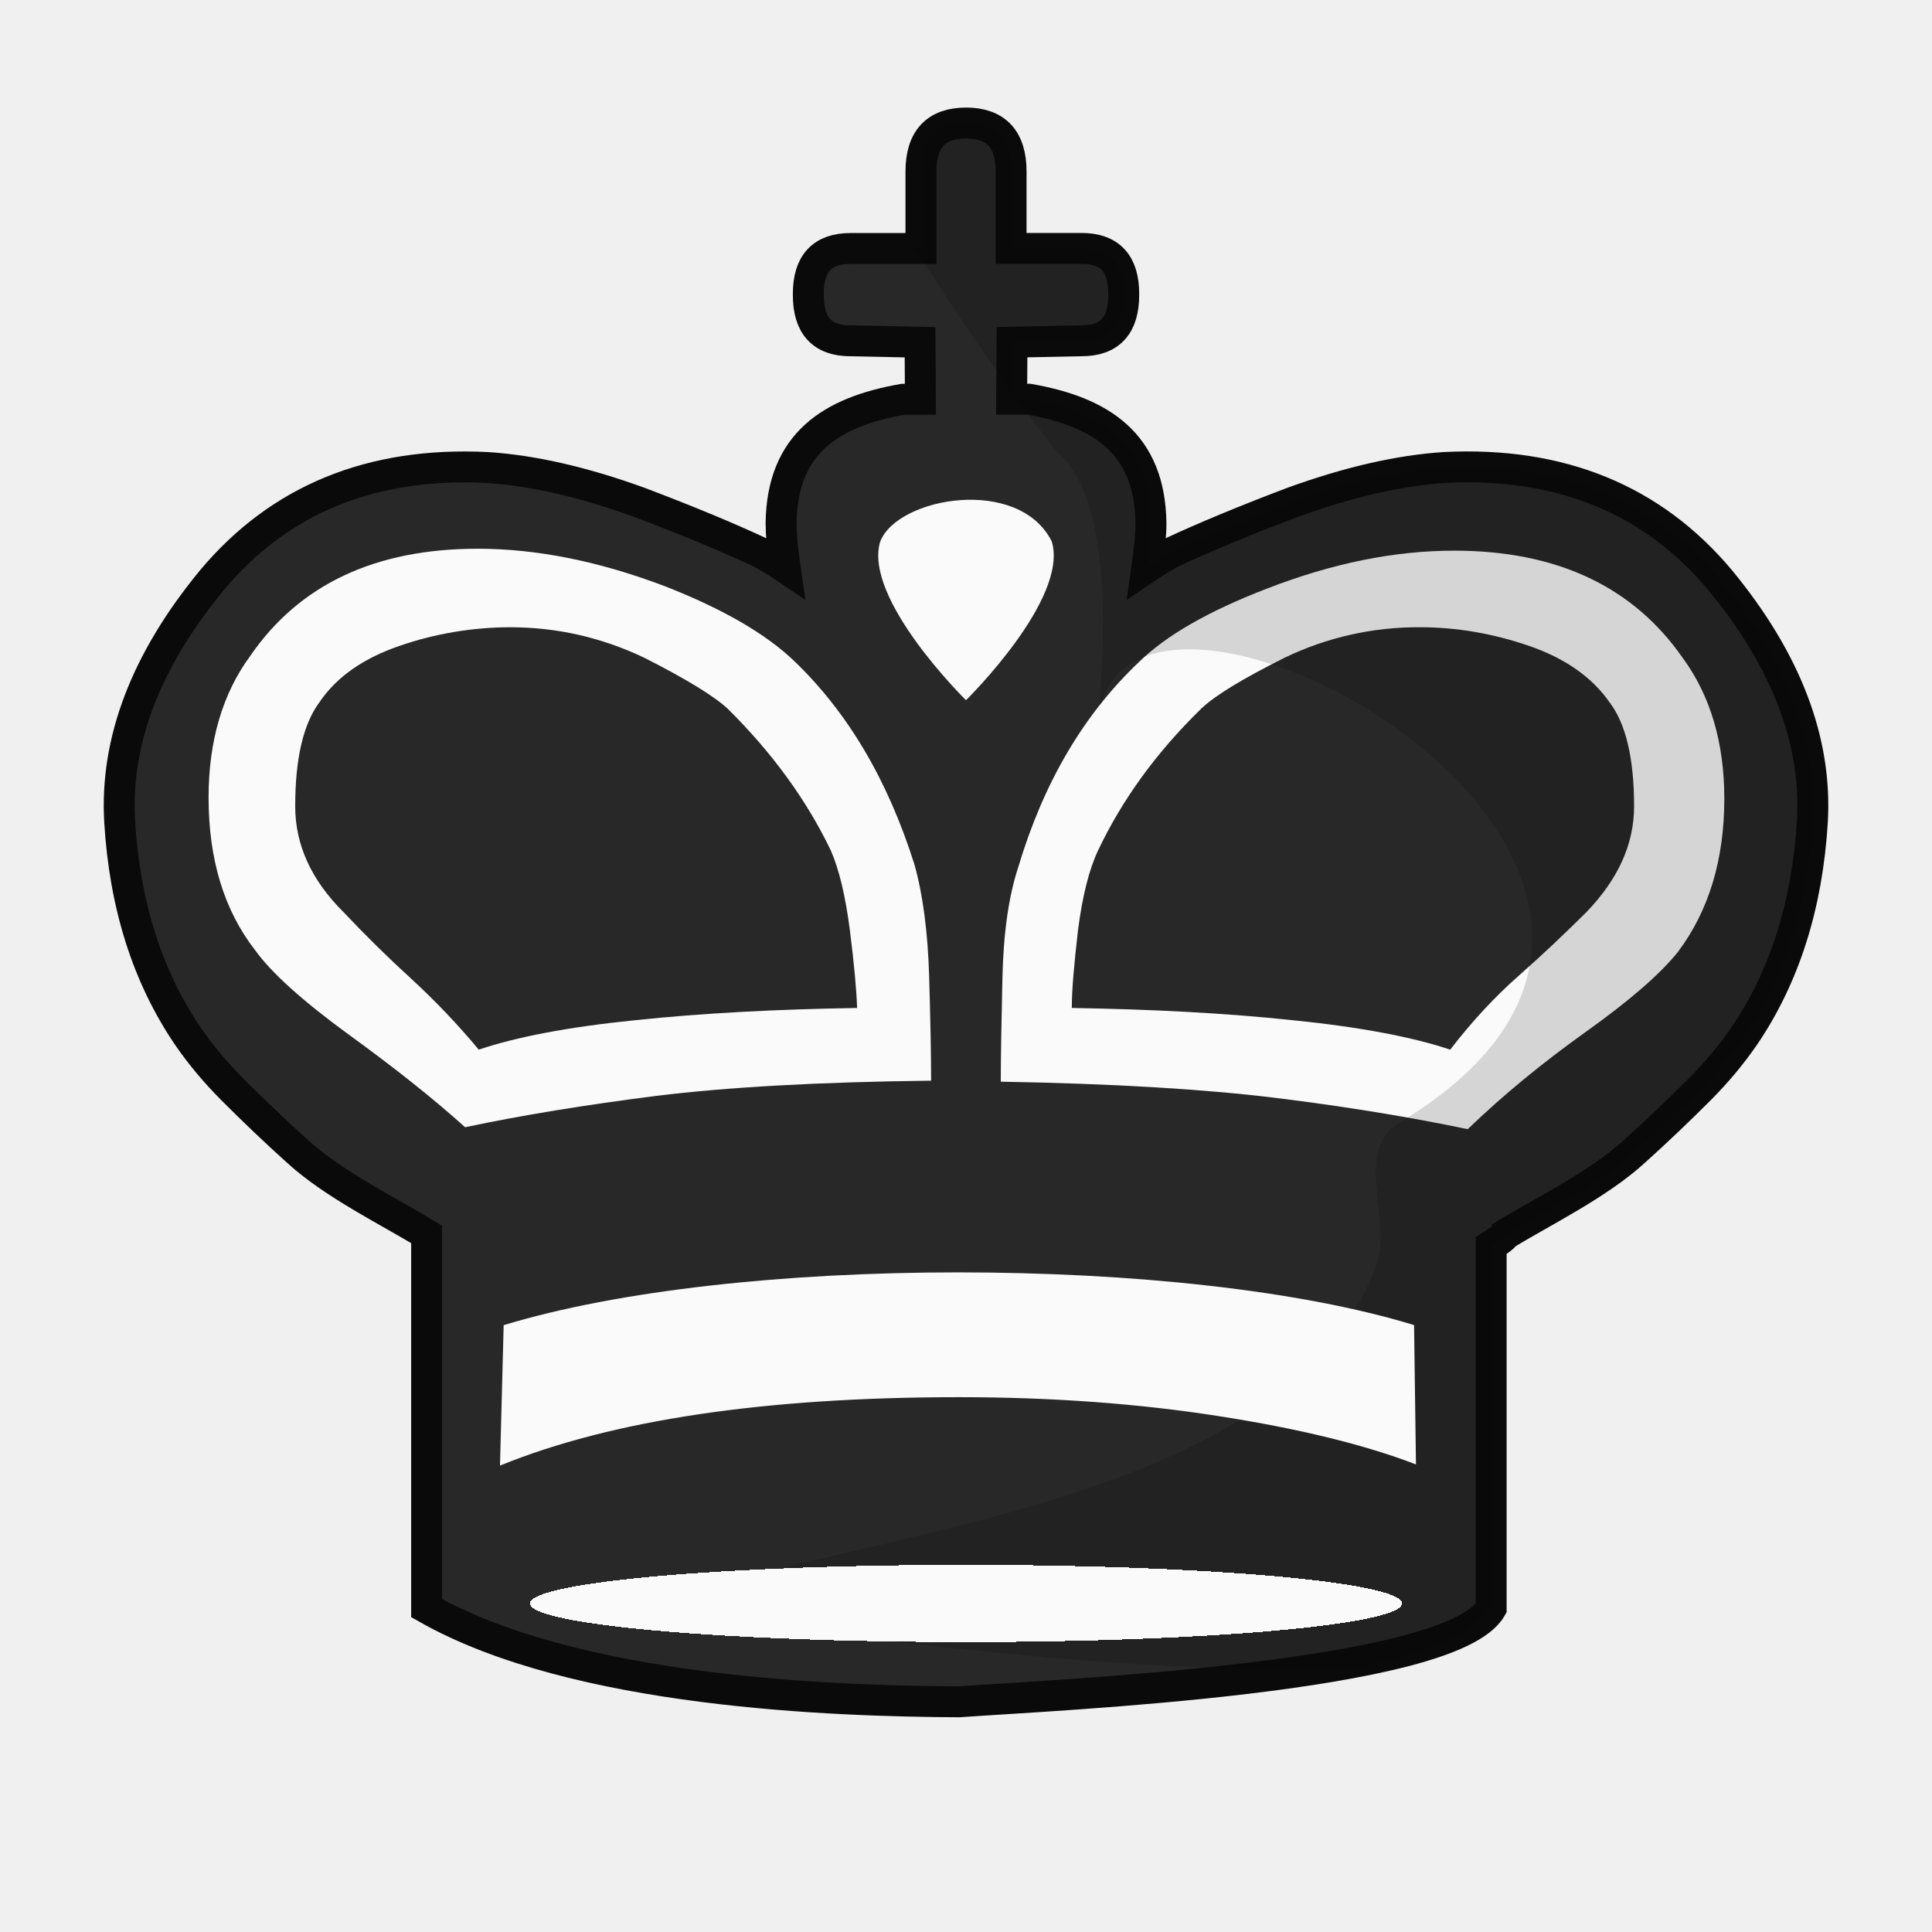
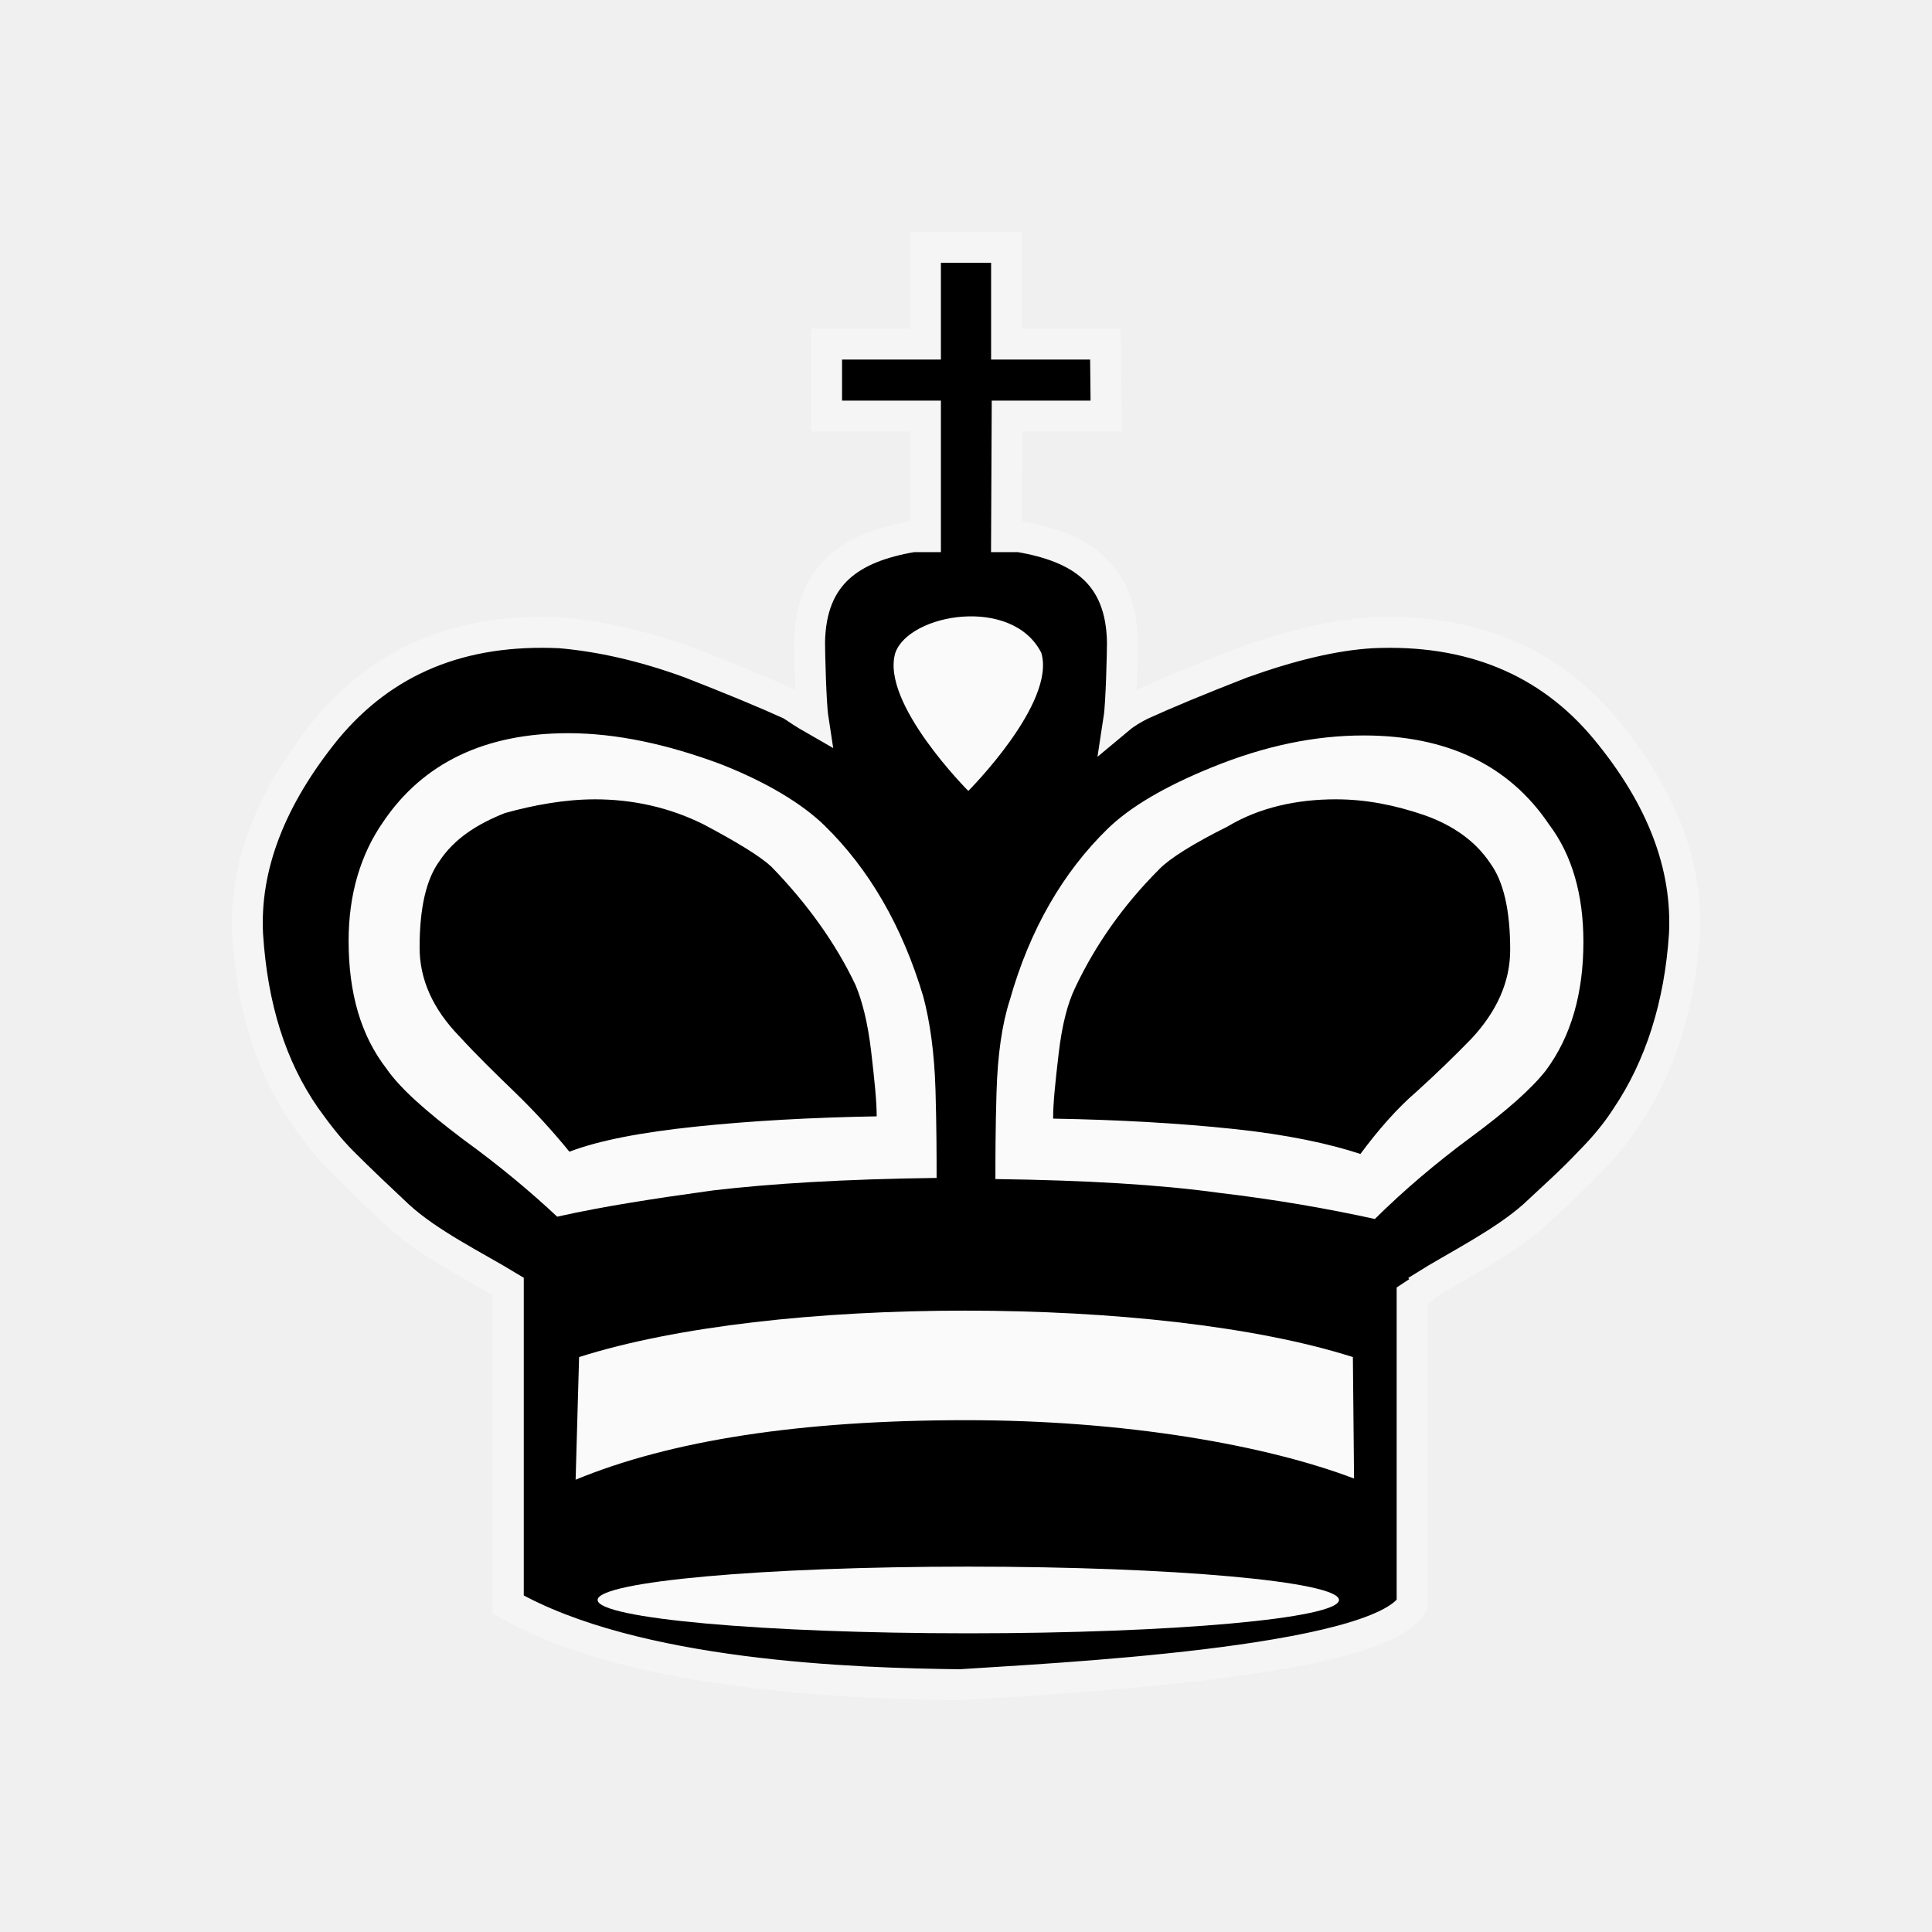
- <svg xmlns="http://www.w3.org/2000/svg" clip-rule="evenodd" fill-rule="evenodd" height="50mm" image-rendering="optimizeQuality" shape-rendering="geometricPrecision" text-rendering="geometricPrecision" viewBox="0 0 50 50" width="50mm" version="1.1" id="svg11">
-   <defs id="defs15">
-     <clipPath clipPathUnits="userSpaceOnUse" id="clipPath1574-7">
-       <path style="opacity:0.04;fill:#ffffff;fill-opacity:1;stroke:#000000;stroke-width:0.265px;stroke-linecap:butt;stroke-linejoin:miter;stroke-opacity:1" d="m 475.654,117.995 c 2.937,4.381 -0.957,18.47 2.184,24.534 9.617,17.121 2.164,16.294 -11.461,17.625 -0.395,2.825 25.043,3.089 27.476,0.368 2.52,-3.672 2.996,-8.268 3.837,-12.532 0.912,-4.976 2.16,-10.042 1.357,-15.129 -0.172,-9.84 -21.593,-20.197 -23.394,-14.867 z" id="path1576-1" />
-     </clipPath>
-     <clipPath clipPathUnits="userSpaceOnUse" id="clipPath1570-4">
-       <path style="opacity:0.04;fill:#ffffff;fill-opacity:1;stroke:#000000;stroke-width:0.265px;stroke-linecap:butt;stroke-linejoin:miter;stroke-opacity:1" d="m 475.654,117.995 c 2.937,4.381 -0.957,18.47 2.184,24.534 9.617,17.121 2.164,16.294 -11.461,17.625 -0.395,2.825 25.043,3.089 27.476,0.368 2.52,-3.672 2.996,-8.268 3.837,-12.532 0.912,-4.976 2.16,-10.042 1.357,-15.129 -0.172,-9.84 -21.593,-20.197 -23.394,-14.867 z" id="path1572-3" />
-     </clipPath>
-     <clipPath clipPathUnits="userSpaceOnUse" id="clipPath1574-7-3">
-       <path style="opacity:0.04;fill:#ffffff;fill-opacity:1;stroke:#000000;stroke-width:0.265px;stroke-linecap:butt;stroke-linejoin:miter;stroke-opacity:1" d="m 475.654,117.995 c 2.937,4.381 -0.957,18.47 2.184,24.534 9.617,17.121 2.164,16.294 -11.461,17.625 -0.395,2.825 25.043,3.089 27.476,0.368 2.52,-3.672 2.996,-8.268 3.837,-12.532 0.912,-4.976 2.16,-10.042 1.357,-15.129 -0.172,-9.84 -21.593,-20.197 -23.394,-14.867 z" id="path1576-1-6" />
-     </clipPath>
-     <clipPath clipPathUnits="userSpaceOnUse" id="clipPath1574-7-6">
-       <path style="opacity:0.04;fill:#ffffff;fill-opacity:1;stroke:#000000;stroke-width:0.265px;stroke-linecap:butt;stroke-linejoin:miter;stroke-opacity:1" d="m 475.654,117.995 c 2.937,4.381 -0.957,18.47 2.184,24.534 9.617,17.121 2.164,16.294 -11.461,17.625 -0.395,2.825 25.043,3.089 27.476,0.368 2.52,-3.672 2.996,-8.268 3.837,-12.532 0.912,-4.976 2.16,-10.042 1.357,-15.129 -0.172,-9.84 -21.593,-20.197 -23.394,-14.867 z" id="path1576-1-7" />
-     </clipPath>
-     <clipPath clipPathUnits="userSpaceOnUse" id="clipPath1574-7-8">
-       <path style="opacity:0.04;fill:#ffffff;fill-opacity:1;stroke:#000000;stroke-width:0.265px;stroke-linecap:butt;stroke-linejoin:miter;stroke-opacity:1" d="m 475.654,117.995 c 2.937,4.381 -0.957,18.47 2.184,24.534 9.617,17.121 2.164,16.294 -11.461,17.625 -0.395,2.825 25.043,3.089 27.476,0.368 2.52,-3.672 2.996,-8.268 3.837,-12.532 0.912,-4.976 2.16,-10.042 1.357,-15.129 -0.172,-9.84 -21.593,-20.197 -23.394,-14.867 z" id="path1576-1-0" />
-     </clipPath>
-     <clipPath clipPathUnits="userSpaceOnUse" id="clipPath1574-7-1">
-       <path style="opacity:0.04;fill:#ffffff;fill-opacity:1;stroke:#000000;stroke-width:0.265px;stroke-linecap:butt;stroke-linejoin:miter;stroke-opacity:1" d="m 475.654,117.995 c 2.937,4.381 -0.957,18.47 2.184,24.534 9.617,17.121 2.164,16.294 -11.461,17.625 -0.395,2.825 25.043,3.089 27.476,0.368 2.52,-3.672 2.996,-8.268 3.837,-12.532 0.912,-4.976 2.16,-10.042 1.357,-15.129 -0.172,-9.84 -21.593,-20.197 -23.394,-14.867 z" id="path1576-1-66" />
-     </clipPath>
-     <clipPath clipPathUnits="userSpaceOnUse" id="clipPath5066-9-9">
-       <path style="fill:none;stroke:#000000;stroke-width:1px;stroke-linecap:butt;stroke-linejoin:miter;stroke-opacity:1" d="m 3085,-1299.5 c 5.997,10.52 12.523,20.745 19.822,30.394 7.317,6.213 3.563,28.827 4.55,25.818 5.656,-19.657 70.689,18.211 29.789,43.329 -4.491,2.758 -0.655,10.11 -2.187,14.494 -8.856,25.348 -52.451,27.289 -74.901,35.664 25.339,2.812 71.631,10.602 93.917,2.357 9.134,-2.179 -0.417,-14.346 5.371,-22.419 8.775,-9.836 14.352,-21.988 21.698,-32.805 5.183,-12.816 3.927,-27.013 3.631,-40.509 -1.691,-11.1 -5.501,-21.809 -9.645,-32.194 -4.227,-10.653 -14.585,-16.255 -22.606,-23.66 -7.847,-6.316 -16.073,-13.656 -26.573,-14.472 -8.745,-1.33 -17.656,-3.172 -26.497,-2.58 -6.653,0.515 -24.893,9.184 -16.37,16.58 z" id="path5068-6-7" />
-     </clipPath>
-     <clipPath clipPathUnits="userSpaceOnUse" id="clipPath5066-9-9-4">
-       <path style="fill:none;stroke:#000000;stroke-width:1px;stroke-linecap:butt;stroke-linejoin:miter;stroke-opacity:1" d="m 3085,-1299.5 c 5.997,10.52 12.523,20.745 19.822,30.394 7.317,6.213 3.563,28.827 4.55,25.818 5.656,-19.657 70.689,18.211 29.789,43.329 -4.491,2.758 -0.655,10.11 -2.187,14.494 -8.856,25.348 -52.451,27.289 -74.901,35.664 25.339,2.812 71.631,10.602 93.917,2.357 9.134,-2.179 -0.417,-14.346 5.371,-22.419 8.775,-9.836 14.352,-21.988 21.698,-32.805 5.183,-12.816 3.927,-27.013 3.631,-40.509 -1.691,-11.1 -5.501,-21.809 -9.645,-32.194 -4.227,-10.653 -14.585,-16.255 -22.606,-23.66 -7.847,-6.316 -16.073,-13.656 -26.573,-14.472 -8.745,-1.33 -17.656,-3.172 -26.497,-2.58 -6.653,0.515 -24.893,9.184 -16.37,16.58 z" id="path5068-6-7-5" />
-     </clipPath>
+ <svg xmlns="http://www.w3.org/2000/svg" xmlns:xlink="http://www.w3.org/1999/xlink" width="50mm" height="50mm" clip-rule="evenodd" fill-rule="evenodd" image-rendering="optimizeQuality" shape-rendering="geometricPrecision" text-rendering="geometricPrecision" version="1.1" viewBox="0 0 50 50" id="svg28">
+   <defs id="defs12">
+     <linearGradient id="linearGradient1264" x1="5258.8" x2="5258.8" y1="-835.5" y2="-691.88" gradientTransform="matrix(2.9386 0 0 -2.8481 3133.4 2817)" gradientUnits="userSpaceOnUse">
+       <stop stop-color="#3c3c3c" offset="0" id="stop4" />
+       <stop stop-color="#000000" offset="1" id="stop6" />
+     </linearGradient>
+     <filter id="filter2813" color-interpolation-filters="sRGB">
+       <feGaussianBlur result="blur" stdDeviation="0.01 0.01" id="feGaussianBlur9" />
+     </filter>
+     <linearGradient xlink:href="#B" id="linearGradient1264-4" x1="5258.772" y1="-835.5" x2="5258.772" y2="-691.878" gradientUnits="userSpaceOnUse" />
+     <linearGradient id="B" gradientUnits="userSpaceOnUse" x1="-158.561" y1="1043.24" x2="-126.535" y2="1043.24" gradientTransform="matrix(2.9386,0,0,-2.8481,3133.443,2816.973)">
+       <stop offset="0" style="stop-color:#3c3c3c;stop-opacity:1" id="stop321" />
+       <stop offset="1" style="stop-color:#000000;stop-opacity:1" id="stop323" />
+     </linearGradient>
+     <filter id="filter2813-1" style="color-interpolation-filters:sRGB">
+       <feGaussianBlur id="feGaussianBlur2811" result="blur" stdDeviation="0.01 0.01" />
+     </filter>
  </defs>
-   <linearGradient id="a" gradientUnits="userSpaceOnUse" x1="21.13" x2="77.764" y1="37.224" y2="37.469">
-     <stop offset="0" stop-color="#fff" id="stop2" />
-     <stop offset="1" stop-color="#fff" stop-opacity="0" id="stop4" />
-   </linearGradient>
-   <path style="clip-rule:evenodd;fill:#282828;fill-opacity:1;fill-rule:evenodd;stroke:#0a0a0a;stroke-width:0.8;stroke-miterlimit:4;stroke-dasharray:none;stroke-opacity:1;paint-order:normal;image-rendering:optimizeQuality;shape-rendering:geometricPrecision;text-rendering:geometricPrecision" d="m 25,3.184 c -0.77,0 -1.166,0.413 -1.166,1.256 v 1.991 h -1.826 c -0.726,0 -1.089,0.389 -1.089,1.171 v 0.035 c 0,0.792 0.363,1.183 1.089,1.183 l 1.803,0.037 0.009,1.476 h -0.454 c -1.866,0.328 -3.126,1.145 -3.152,3.209 0,0.289 0.035,0.671 0.104,1.146 -0.234,-0.158 -0.469,-0.298 -0.686,-0.41 -0.782,-0.363 -1.805,-0.792 -3.082,-1.276 -1.46,-0.53 -2.771,-0.828 -3.943,-0.903 -2.996,-0.15 -5.376,0.829 -7.122,2.915 -1.711,2.076 -2.51,4.161 -2.388,6.246 0.13,2.17 0.721,4.014 1.754,5.54 0.338,0.494 0.721,0.949 1.147,1.378 0.554,0.556 1.121,1.097 1.702,1.62 0.932,0.855 2.376,1.557 3.341,2.148 v 9.672 c 3.855,2.193 10.572,2.407 13.775,2.425 2.575,-0.184 12.741,-0.626 13.775,-2.425 v -9.383 c 0.196,-0.124 0.344,-0.229 0.355,-0.281 0.965,-0.593 2.418,-1.298 3.354,-2.157 0.581,-0.523 1.149,-1.064 1.703,-1.62 0.426,-0.429 0.808,-0.884 1.147,-1.378 1.033,-1.526 1.623,-3.37 1.754,-5.54 0.122,-2.085 -0.677,-4.17 -2.388,-6.246 -1.746,-2.086 -4.125,-3.064 -7.122,-2.915 -1.172,0.075 -2.483,0.373 -3.943,0.903 -1.277,0.484 -2.301,0.913 -3.082,1.276 -0.217,0.113 -0.452,0.251 -0.686,0.409 0.068,-0.475 0.104,-0.856 0.104,-1.145 -0.027,-2.064 -1.286,-2.88 -3.152,-3.209 h -0.454 l 0.01,-1.476 1.803,-0.037 c 0.726,0 1.088,-0.391 1.088,-1.183 v -0.035 c 0,-0.782 -0.363,-1.172 -1.088,-1.172 H 26.167 V 4.44 c 0,-0.843 -0.396,-1.256 -1.166,-1.256 z" id="path2367-9-1" />
-   <path style="clip-rule:evenodd;fill:#fafafa;fill-opacity:1;fill-rule:evenodd;stroke:none;stroke-width:0.985;stroke-miterlimit:4;stroke-dasharray:none;stroke-opacity:1;image-rendering:optimizeQuality;shape-rendering:geometricPrecision;text-rendering:geometricPrecision" d="m 37.635,14.251 c -1.546,0 -3.153,0.326 -4.836,0.978 -1.529,0.586 -2.628,1.222 -3.325,1.907 -1.425,1.348 -2.465,3.112 -3.118,5.295 -0.25,0.753 -0.386,1.706 -0.413,2.869 -0.026,1.163 -0.043,2.058 -0.043,2.694 2.886,0.049 5.257,0.192 7.103,0.418 1.838,0.226 3.505,0.502 4.981,0.811 0.92,-0.886 1.941,-1.723 3.067,-2.526 1.125,-0.803 1.915,-1.489 2.371,-2.058 0.799,-1.062 1.203,-2.384 1.203,-3.972 0,-1.447 -0.361,-2.669 -1.082,-3.648 -1.288,-1.847 -3.265,-2.768 -5.909,-2.768 z m -0.885,1.982 c 0.943,0 1.872,0.159 2.808,0.477 0.928,0.318 1.633,0.803 2.096,1.464 0.421,0.552 0.636,1.446 0.636,2.693 0,0.978 -0.413,1.89 -1.238,2.743 a 40.935,39.863 0 0 1 -1.735,1.631 c -0.619,0.543 -1.219,1.188 -1.786,1.924 -0.972,-0.326 -2.328,-0.585 -4.064,-0.761 -1.735,-0.184 -3.642,-0.284 -5.729,-0.318 8e-5,-0.477 0.061,-1.145 0.162,-2.024 0.113,-0.869 0.284,-1.556 0.516,-2.049 0.627,-1.322 1.512,-2.543 2.671,-3.672 0.335,-0.326 1.057,-0.77 2.165,-1.322 a 7.766,7.563 0 0 1 3.496,-0.786 z" id="path1187-67-9-8-7-9-6" />
-   <path style="clip-rule:evenodd;fill:#fafafa;fill-opacity:1;fill-rule:evenodd;stroke:none;stroke-width:0.985;stroke-miterlimit:4;stroke-dasharray:none;stroke-opacity:1;image-rendering:optimizeQuality;shape-rendering:geometricPrecision;text-rendering:geometricPrecision" d="m 12.364,14.201 c -2.646,0 -4.613,0.92 -5.884,2.769 -0.721,0.978 -1.082,2.208 -1.082,3.671 0,1.606 0.404,2.919 1.203,3.948 0.421,0.585 1.227,1.313 2.421,2.183 1.186,0.861 2.199,1.664 3.015,2.401 1.461,-0.31 3.11,-0.578 4.948,-0.812 1.838,-0.226 4.209,-0.36 7.112,-0.393 0,-0.652 -0.017,-1.556 -0.051,-2.702 -0.034,-1.154 -0.163,-2.116 -0.378,-2.885 -0.687,-2.183 -1.727,-3.949 -3.127,-5.286 -0.721,-0.687 -1.821,-1.331 -3.315,-1.916 -1.709,-0.652 -3.332,-0.978 -4.861,-0.978 z m 0.833,2.032 c 1.211,0 2.362,0.26 3.47,0.786 1.092,0.553 1.813,0.996 2.165,1.322 1.142,1.129 2.036,2.351 2.671,3.672 0.215,0.494 0.378,1.18 0.49,2.049 0.112,0.879 0.172,1.547 0.189,2.024 -2.096,0.034 -4.011,0.134 -5.755,0.318 -1.735,0.176 -3.074,0.435 -4.037,0.761 A 19.248,18.744 0 0 0 10.646,25.333 33.486,32.608 0 0 1 8.894,23.61 c -0.842,-0.837 -1.254,-1.749 -1.254,-2.743 0,-1.23 0.206,-2.124 0.627,-2.693 0.446,-0.662 1.152,-1.146 2.088,-1.464 a 8.609,8.384 0 0 1 2.842,-0.477 z" id="path1193-4-5-2-0-5-8" />
-   <path style="clip-rule:evenodd;fill:#fafafa;fill-opacity:1;fill-rule:evenodd;stroke:none;stroke-width:0.261px;stroke-linecap:butt;stroke-linejoin:miter;stroke-opacity:1;image-rendering:optimizeQuality;shape-rendering:geometricPrecision;text-rendering:geometricPrecision" d="m 22.78,14.014 c -0.448,1.487 2.22,4.107 2.22,4.107 0,0 2.668,-2.62 2.22,-4.107 -0.851,-1.703 -3.995,-1.151 -4.439,0 z" id="path5716-6-0-0-0-4" />
-   <path style="clip-rule:evenodd;opacity:0.15;fill:#000000;fill-opacity:1;fill-rule:evenodd;stroke:none;stroke-width:4.535;stroke-miterlimit:4;stroke-dasharray:none;stroke-opacity:1;paint-order:normal;image-rendering:optimizeQuality;shape-rendering:geometricPrecision;text-rendering:geometricPrecision" d="m 3095.735,-1302.923 c -2.987,0 -4.525,1.645 -4.525,4.996 v 7.918 h -7.084 c -2.816,0 -4.225,1.547 -4.225,4.659 v 0.14 c 0,3.151 1.409,4.706 4.225,4.706 l 6.996,0.148 0.037,5.871 h -1.762 c -7.242,1.305 -12.129,4.553 -12.232,12.764 0,1.15 0.137,2.667 0.402,4.557 -0.907,-0.63 -1.818,-1.185 -2.662,-1.632 -3.033,-1.443 -7.005,-3.149 -11.961,-5.074 -5.664,-2.108 -10.751,-3.292 -15.301,-3.592 -11.627,-0.595 -20.86,3.297 -27.635,11.595 -6.639,8.258 -9.739,16.552 -9.266,24.845 0.506,8.63 2.796,15.964 6.805,22.035 1.313,1.964 2.799,3.777 4.451,5.482 2.149,2.213 4.35,4.363 6.606,6.444 3.615,3.402 9.222,6.194 12.965,8.544 v 38.47 h 0.582 c 1.402,5.4 24.652,9.641 52.871,9.643 28.203,-0.01 51.433,-4.247 52.834,-9.643 h 0.619 v -37.32 c 0.759,-0.492 1.335,-0.91 1.377,-1.118 3.743,-2.358 9.383,-5.163 13.014,-8.58 2.255,-2.081 4.459,-4.231 6.607,-6.444 1.652,-1.706 3.136,-3.516 4.449,-5.48 4.008,-6.071 6.299,-13.405 6.805,-22.035 0.473,-8.293 -2.627,-16.587 -9.266,-24.845 -6.775,-8.298 -16.008,-12.188 -27.635,-11.593 -4.55,0.3 -9.636,1.484 -15.301,3.592 -4.955,1.925 -8.928,3.631 -11.961,5.074 -0.844,0.448 -1.755,0.998 -2.662,1.628 0.265,-1.89 0.402,-3.405 0.402,-4.555 -0.103,-8.211 -4.99,-11.457 -12.232,-12.762 h -1.762 l 0.039,-5.871 6.998,-0.148 c 2.816,0 4.223,-1.555 4.223,-4.706 v -0.14 c 0,-3.112 -1.407,-4.661 -4.223,-4.661 h -7.086 v -7.916 c 0,-3.352 -1.538,-4.996 -4.525,-4.996 z" id="path2367-9-9-1-0-8" clip-path="url(#clipPath5066-9-9-4)" transform="matrix(0.2577083,0,0,0.2514154,-772.7965,330.7586)" />
-   <ellipse style="opacity:1;fill:#fafafa;fill-opacity:1;fill-rule:evenodd;stroke:none;stroke-width:1.787;stroke-linecap:round;stroke-linejoin:round;stroke-miterlimit:4;stroke-dasharray:none;stroke-dashoffset:0;stroke-opacity:1;paint-order:markers stroke fill;shape-rendering:crispEdges" id="path5350-58-4" cx="25" cy="41.497" rx="11.283" ry="1" />
-   <path style="clip-rule:evenodd;fill:#fafafa;fill-opacity:1;fill-rule:evenodd;stroke:none;stroke-width:0.784;stroke-miterlimit:4;stroke-dasharray:none;stroke-opacity:1;image-rendering:optimizeQuality;shape-rendering:geometricPrecision;text-rendering:geometricPrecision" d="m 36.645,37.898 -0.049,-3.605 c -2.964,-0.906 -7.321,-1.364 -11.804,-1.364 -4.436,0 -8.776,0.459 -11.757,1.366 l -0.095,3.634 c 2.886,-1.176 6.841,-1.77 11.876,-1.77 2.412,0 4.661,0.167 6.724,0.49 2.07,0.322 3.774,0.739 5.105,1.25 z" id="path1191-9-7-3-2-8-1-5" />
+   <g id="g1170" transform="matrix(0.2645833,0,0,0.2645833,-1366.383,227.0594)">
+     <path style="fill:url(#linearGradient1264-4);fill-opacity:1;stroke:#f5f5f5;stroke-width:3.024;stroke-miterlimit:4;stroke-dasharray:none;stroke-opacity:1;paint-order:markers fill stroke" d="m 5254.805,-833.988 v 9.468 h -9.67 v 7.041 h 9.67 v 11.797 h -1.247 c -6.007,1.022 -9.974,3.634 -10.087,10.334 0,0.909 0.113,5.994 0.34,7.471 -0.793,-0.454 -1.473,-0.909 -2.153,-1.363 -2.494,-1.136 -5.78,-2.498 -9.86,-4.088 -4.647,-1.703 -8.84,-2.612 -12.694,-2.953 -9.634,-0.454 -17.227,2.612 -22.894,9.426 -5.44,6.7 -8.047,13.401 -7.707,20.101 0.453,7.041 2.267,12.946 5.667,17.83 1.133,1.59 2.267,3.066 3.627,4.429 1.813,1.817 3.627,3.521 5.44,5.224 2.947,2.726 7.593,4.997 10.767,6.928 v 31.117 c 12.354,7.041 33.888,7.722 44.202,7.836 8.274,-0.568 40.915,-2.044 44.202,-7.836 v -30.208 c 0.68,-0.454 1.133,-0.681 1.133,-0.909 3.06,-1.931 7.707,-4.202 10.767,-6.928 1.813,-1.703 3.74,-3.407 5.44,-5.224 1.36,-1.363 2.607,-2.839 3.627,-4.429 3.287,-4.883 5.214,-10.902 5.667,-17.83 0.34,-6.7 -2.153,-13.401 -7.707,-20.101 -5.553,-6.7 -13.26,-9.88 -22.894,-9.426 -3.74,0.227 -7.934,1.249 -12.694,2.953 -4.08,1.59 -7.367,2.953 -9.86,4.088 -0.68,0.341 -1.474,0.795 -2.154,1.363 0.227,-1.476 0.34,-6.562 0.34,-7.471 -0.113,-6.7 -4.08,-9.312 -10.087,-10.334 h -1.247 l 0.055,-11.797 h 9.689 l -0.074,-7.041 h -9.67 v -9.468 z" class="st14" id="path2367-9-1" />
+     <path id="path1187-67-9-8-7-9-6" d="m 5219.87,-786.461 c -8.139,0 -14.216,2.899 -18.123,8.7 -2.17,3.123 -3.365,7.027 -3.365,11.601 0,5.131 1.194,9.258 3.69,12.492 1.302,1.896 3.798,4.128 7.488,6.916 3.689,2.677 6.728,5.241 9.224,7.584 4.449,-1.004 9.549,-1.783 15.192,-2.564 5.643,-0.669 12.913,-1.116 21.92,-1.227 0,-2.008 -1e-4,-4.909 -0.108,-8.59 -0.109,-3.681 -0.543,-6.692 -1.194,-9.146 -2.062,-6.916 -5.318,-12.493 -9.658,-16.732 -2.17,-2.119 -5.642,-4.238 -10.199,-6.023 -5.1,-1.896 -10.092,-3.011 -14.867,-3.011 z m 77.806,0.222 c -4.775,0 -9.658,1.004 -14.867,3.124 -4.666,1.896 -8.031,3.903 -10.201,6.023 -4.341,4.239 -7.597,9.816 -9.55,16.732 -0.76,2.342 -1.194,5.354 -1.302,9.035 -0.108,3.681 -0.108,6.469 -0.108,8.477 8.898,0.111 16.17,0.558 21.813,1.338 5.643,0.669 10.743,1.562 15.301,2.566 2.821,-2.789 5.967,-5.467 9.439,-8.032 3.473,-2.565 5.86,-4.685 7.271,-6.47 2.496,-3.346 3.69,-7.584 3.69,-12.604 0,-4.573 -1.086,-8.478 -3.365,-11.489 -3.907,-5.8 -9.982,-8.7 -18.121,-8.7 z m -75.203,6.247 c 3.689,0 7.271,0.779 10.635,2.453 3.364,1.785 5.534,3.124 6.619,4.128 3.472,3.569 6.294,7.474 8.247,11.601 0.651,1.562 1.194,3.681 1.52,6.47 0.326,2.789 0.543,4.906 0.543,6.356 -6.402,0.111 -12.371,0.447 -17.689,1.005 -5.317,0.558 -9.44,1.339 -12.37,2.454 -1.628,-2.008 -3.474,-4.016 -5.319,-5.8 -1.845,-1.785 -3.689,-3.57 -5.425,-5.467 -2.604,-2.677 -3.908,-5.576 -3.908,-8.7 0,-3.904 0.651,-6.692 1.954,-8.477 1.411,-2.119 3.581,-3.569 6.402,-4.684 2.821,-0.781 5.86,-1.338 8.79,-1.338 z m 72.489,0 c 2.93,0 5.752,0.557 8.682,1.561 2.821,1.004 4.991,2.565 6.402,4.684 1.302,1.785 1.954,4.573 1.954,8.477 0,3.123 -1.303,6.024 -3.799,8.701 -1.736,1.785 -3.472,3.458 -5.317,5.131 -1.953,1.673 -3.797,3.792 -5.534,6.134 -3.038,-1.004 -7.163,-1.897 -12.48,-2.454 -5.317,-0.558 -11.176,-0.891 -17.578,-1.003 0,-1.562 0.217,-3.57 0.543,-6.358 0.325,-2.789 0.867,-4.908 1.626,-6.47 1.953,-4.127 4.666,-8.031 8.247,-11.601 0.977,-1.004 3.255,-2.453 6.619,-4.126 3.147,-1.896 6.837,-2.677 10.635,-2.677 z" style="fill:#fafafa;stroke-width:1.1" />
+     <path style="fill:#fafafa;stroke-width:1.149" d="m 5251.859,-794.323 c -1.473,4.892 7.138,13.51 7.138,13.51 0,0 8.611,-8.618 7.138,-13.51 -2.833,-5.59 -12.917,-3.843 -14.276,0 z" class="st15" id="path5716-6-0-0-0-4" />
+     <g style="filter:url(#filter2813-1)" transform="matrix(1.133052,0,0,1.164653,2501.488,-410.9809)" class="st17" id="path5350-58-4">
+       <ellipse style="fill:#fafafa" id="ellipse110" ry="2.8" rx="32" cy="-249.6" cx="2433.7" class="st15" />
+     </g>
+     <path style="fill:#fafafa;stroke-width:1.149" d="m 5296.728,-713.558 -0.114,-11.879 c -9.518,-3.028 -23.567,-4.542 -37.957,-4.542 -14.276,0 -28.213,1.514 -37.73,4.542 l -0.34,11.996 c 9.291,-3.843 21.981,-5.823 38.184,-5.823 7.705,0 14.956,0.582 21.641,1.631 6.572,1.048 12.01,2.446 16.316,4.076 z" class="st15" id="path1191-9-7-3-2-8-1-5" />
+   </g>
</svg>
